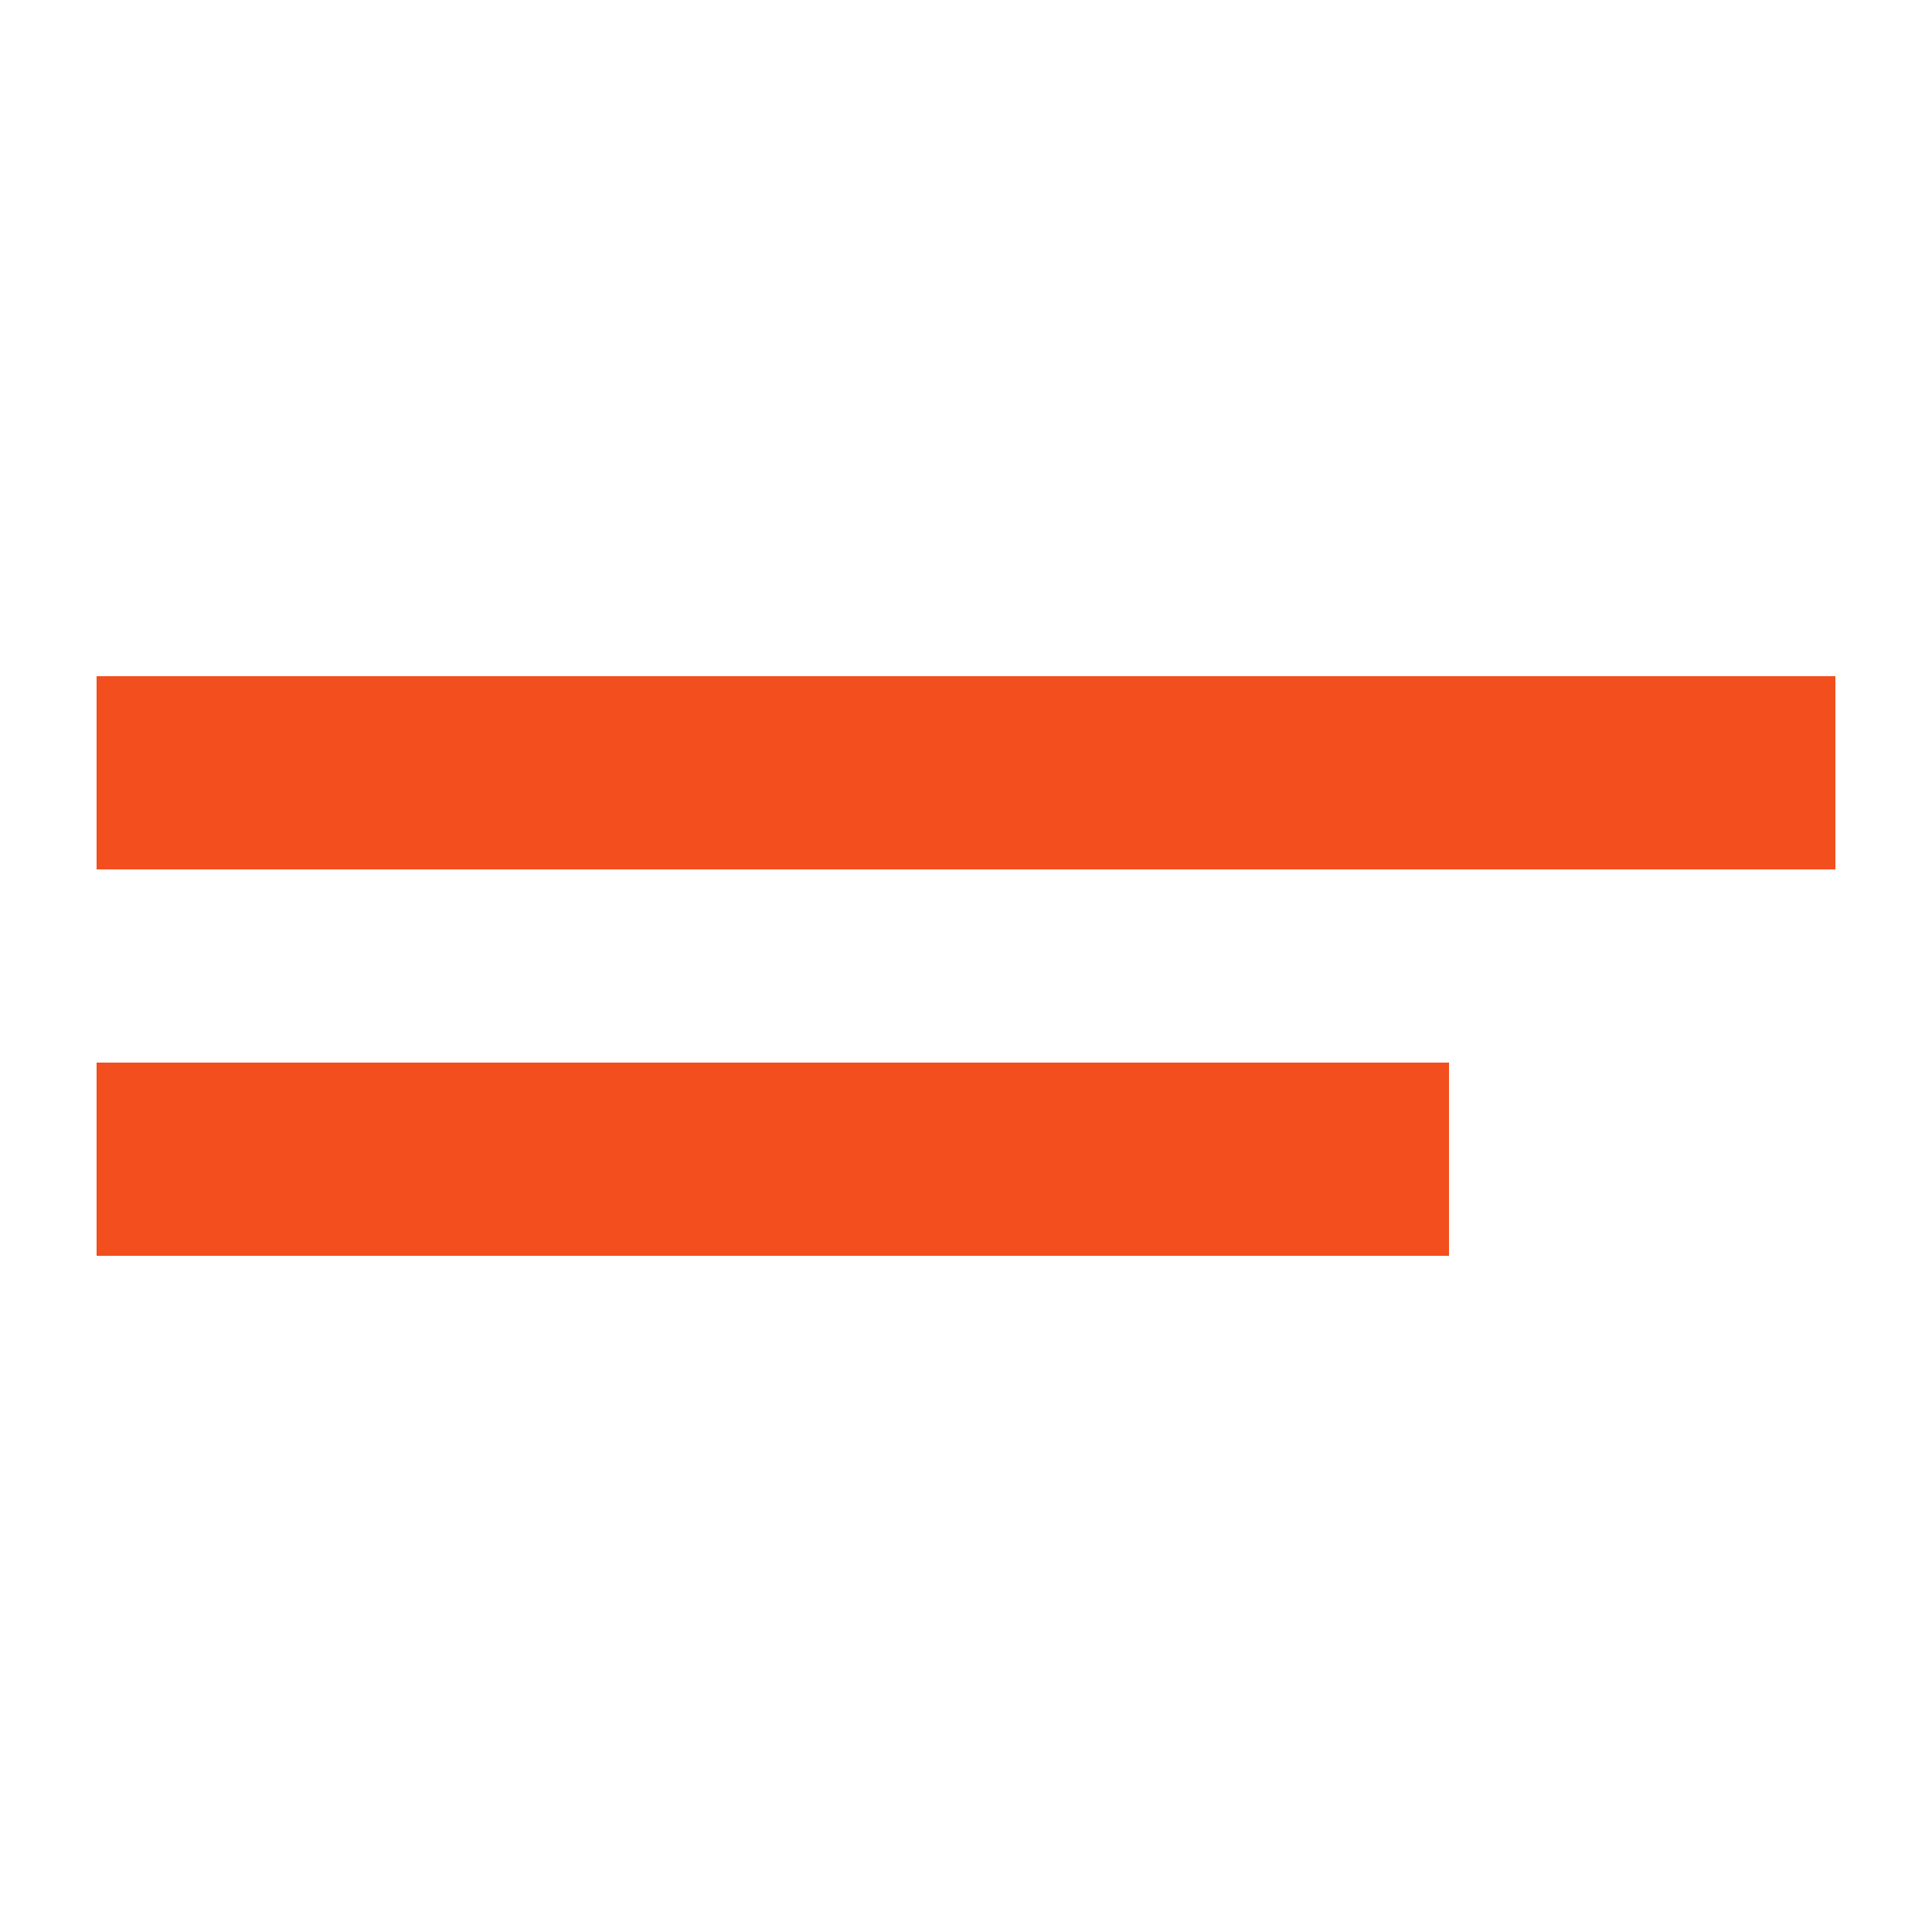
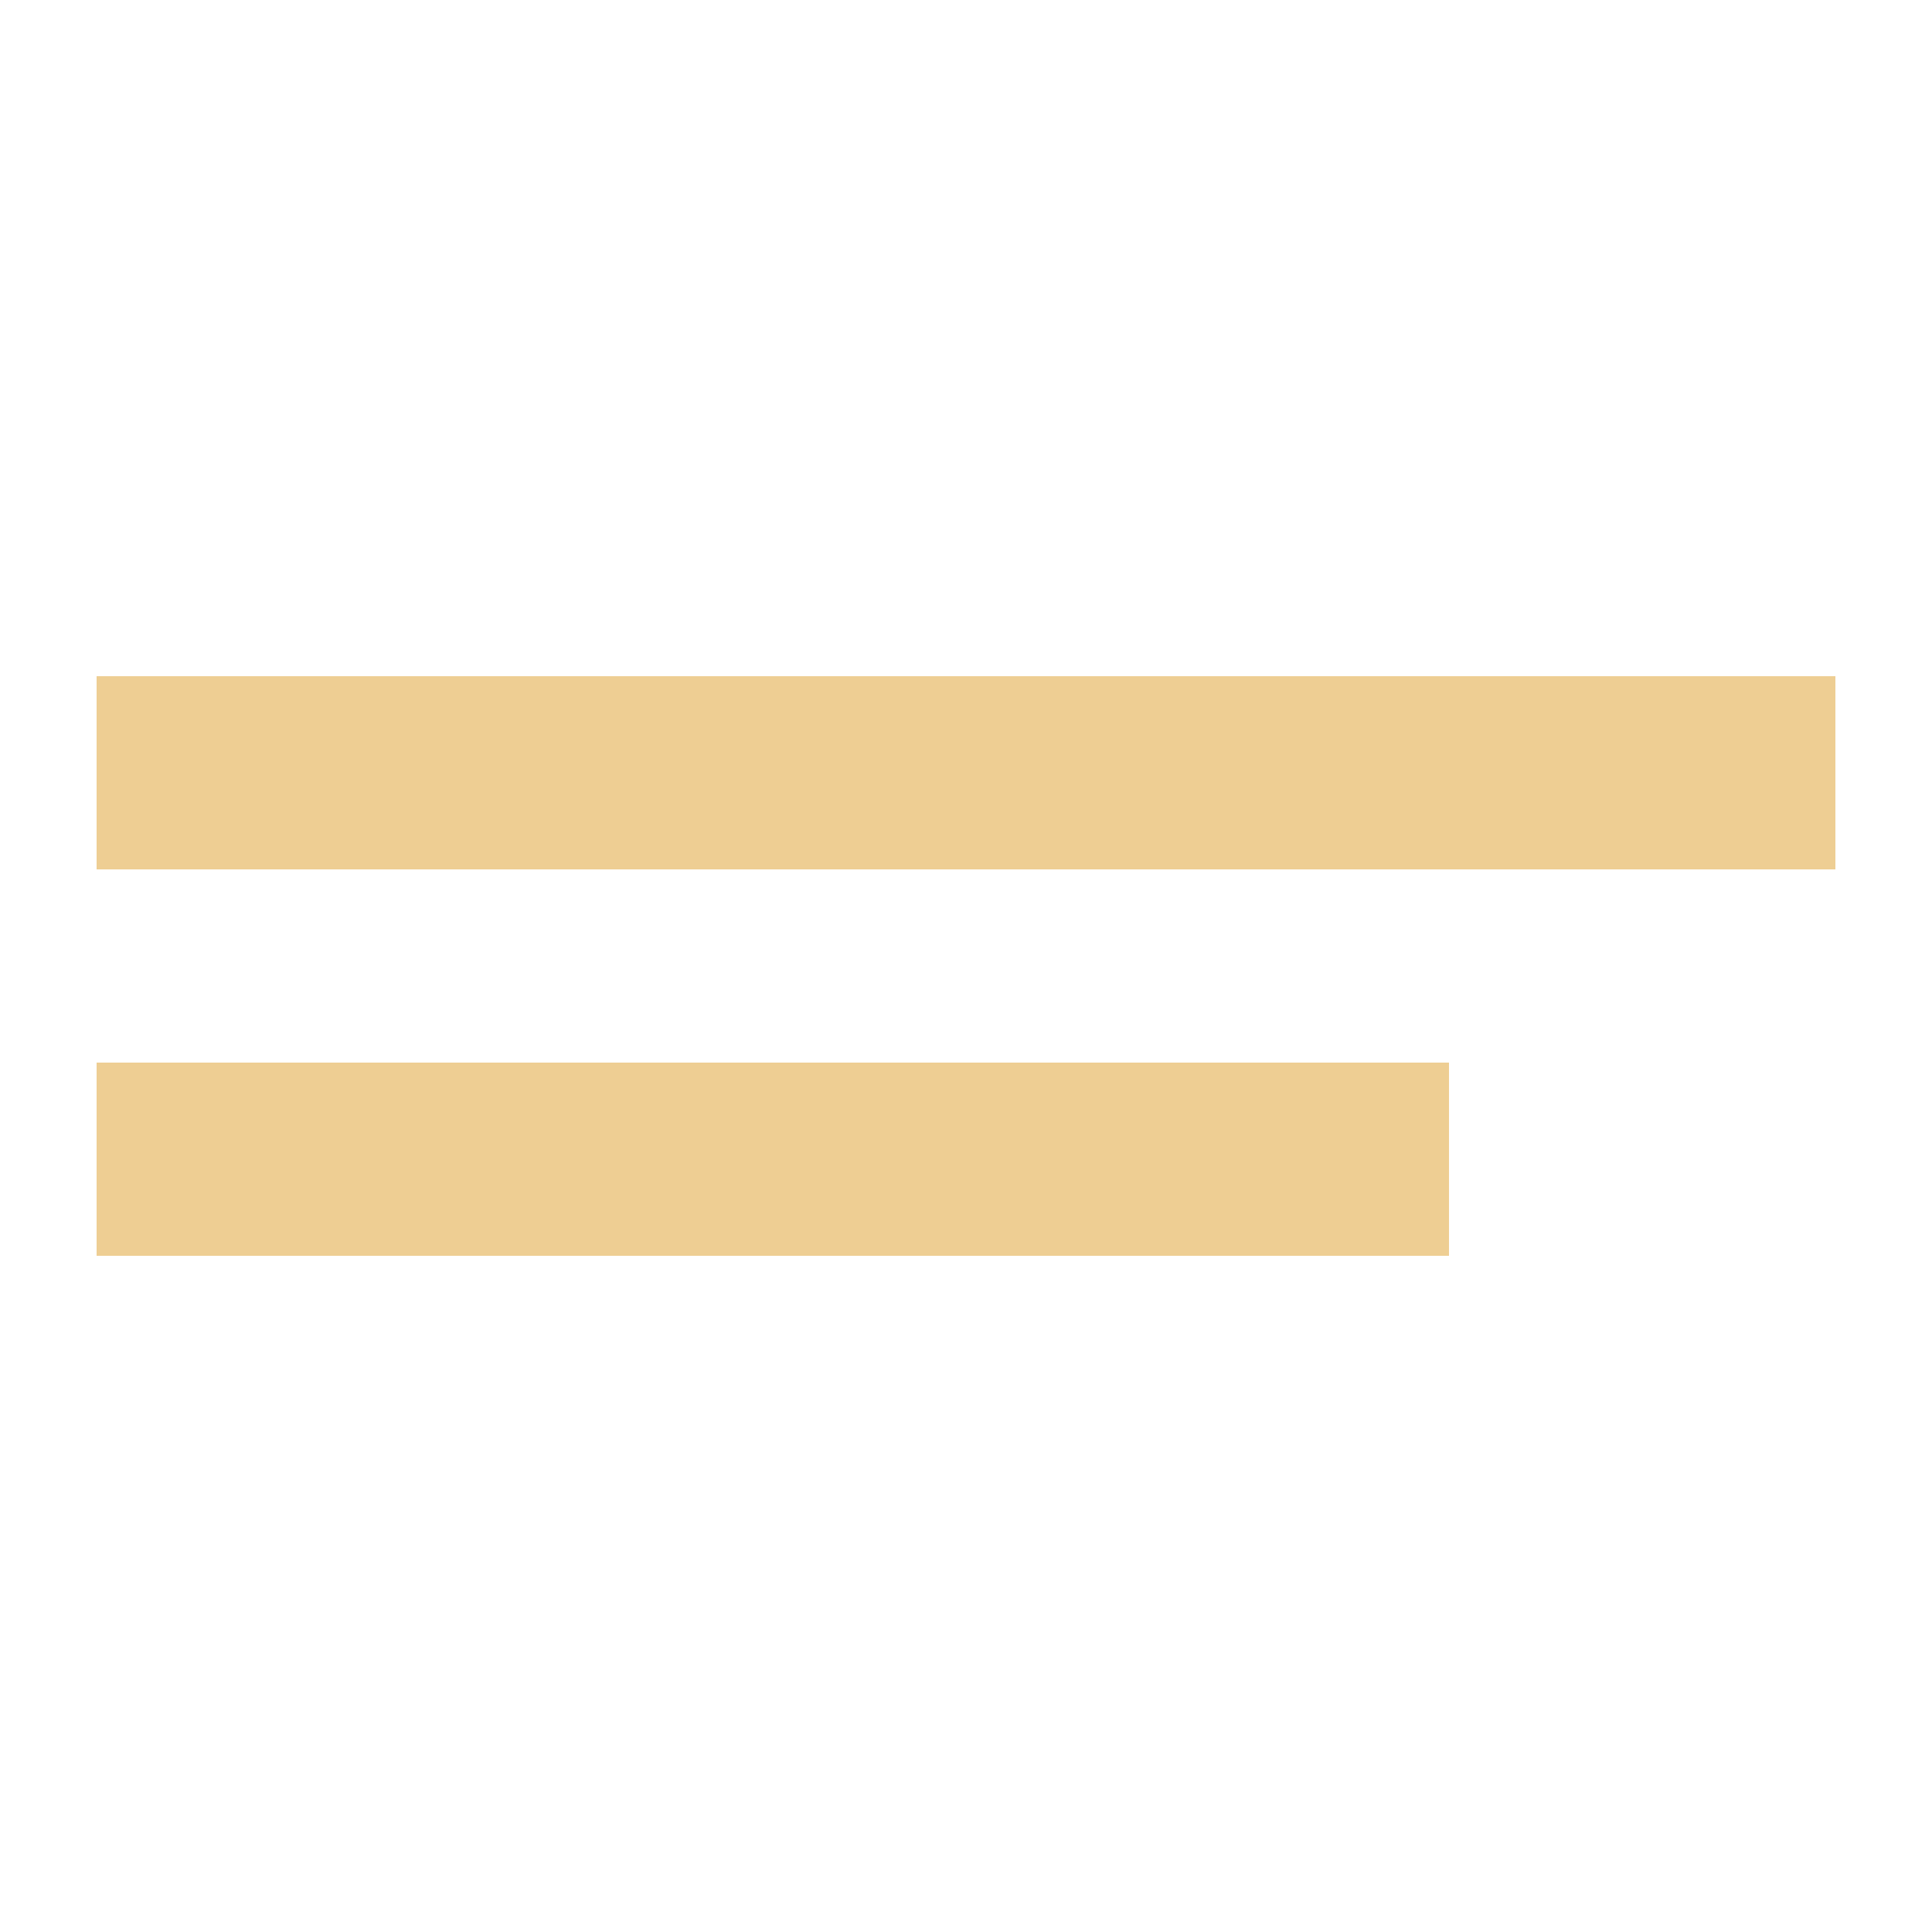
- <svg xmlns="http://www.w3.org/2000/svg" width="48" height="48" viewBox="0 0 48 48" fill="none">
-   <path d="M2.4 16.8H45.6V21.6H2.4V16.8ZM2.4 26.4H36V31.2H2.4V26.4Z" fill="#F24E1E" />
+ <svg xmlns="http://www.w3.org/2000/svg" id="Layer_1" data-name="Layer 1" width="48" height="48" viewBox="0 0 48 48">
+   <defs>
+     <style>
+       .cls-1 {
+         fill: #eece93;
+         stroke-width: 0px;
+       }
+     </style>
+   </defs>
+   <path class="cls-1" d="M2.4,16.8h43.2v4.8H2.4v-4.8ZM2.4,26.4h33.6v4.8H2.4v-4.8Z" />
</svg>
